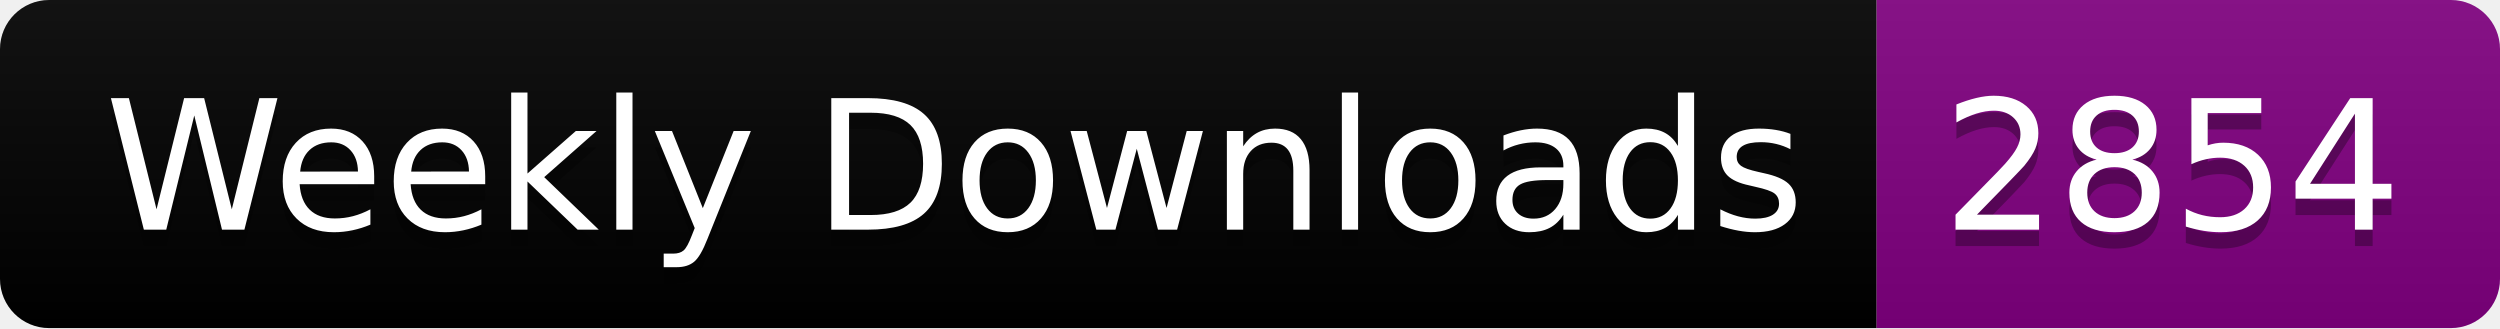
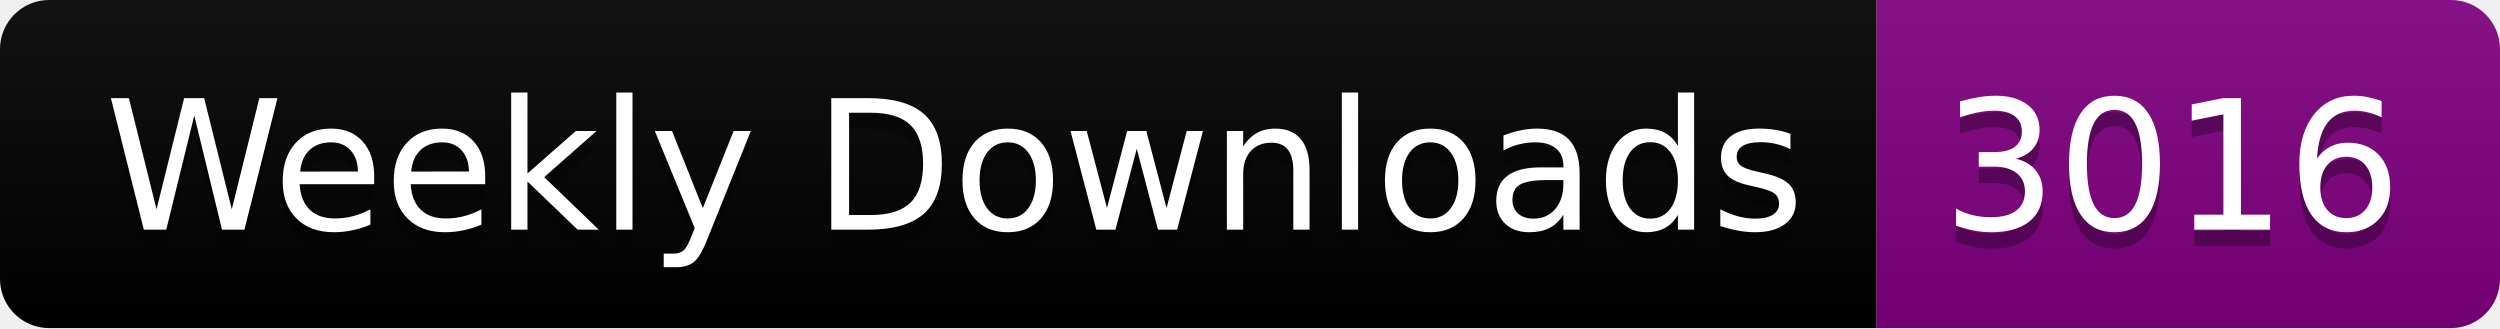
<svg xmlns="http://www.w3.org/2000/svg" width="152.4" height="20">
  <linearGradient id="smooth" x2="0" y2="100%">
    <stop offset="0" stop-color="#bbb" stop-opacity=".1" />
    <stop offset="1" stop-opacity=".1" />
  </linearGradient>
  <clipPath id="round">
    <rect width="152.4" height="20" rx="3" fill="#fff" />
  </clipPath>
  <g clip-path="url(#round)">
    <rect width="114.4" height="20" fill="black" />
    <rect x="114.4" width="38.0" height="20" fill="purple" />
    <rect width="152.4" height="20" fill="url(#smooth)" />
  </g>
  <g fill="#fff" text-anchor="middle" font-family="DejaVu Sans,Verdana,Geneva,sans-serif" font-size="110">
    <text x="582.0" y="150" fill="#010101" fill-opacity=".3" transform="scale(0.1)" textLength="1044.0" lengthAdjust="spacing">Weekly Downloads</text>
    <text x="582.0" y="140" transform="scale(0.1)" textLength="1044.0" lengthAdjust="spacing">Weekly Downloads</text>
-     <text x="1324.0" y="150" fill="#010101" fill-opacity=".3" transform="scale(0.1)" textLength="280.0" lengthAdjust="spacing">2854</text>
-     <text x="1324.0" y="140" transform="scale(0.1)" textLength="280.0" lengthAdjust="spacing">2854</text>
+     <text x="1324.0" y="150" fill="#010101" fill-opacity=".3" transform="scale(0.1)" textLength="280.0" lengthAdjust="spacing">3016</text>
+     <text x="1324.0" y="140" transform="scale(0.1)" textLength="280.0" lengthAdjust="spacing">3016</text>
  </g>
</svg>
